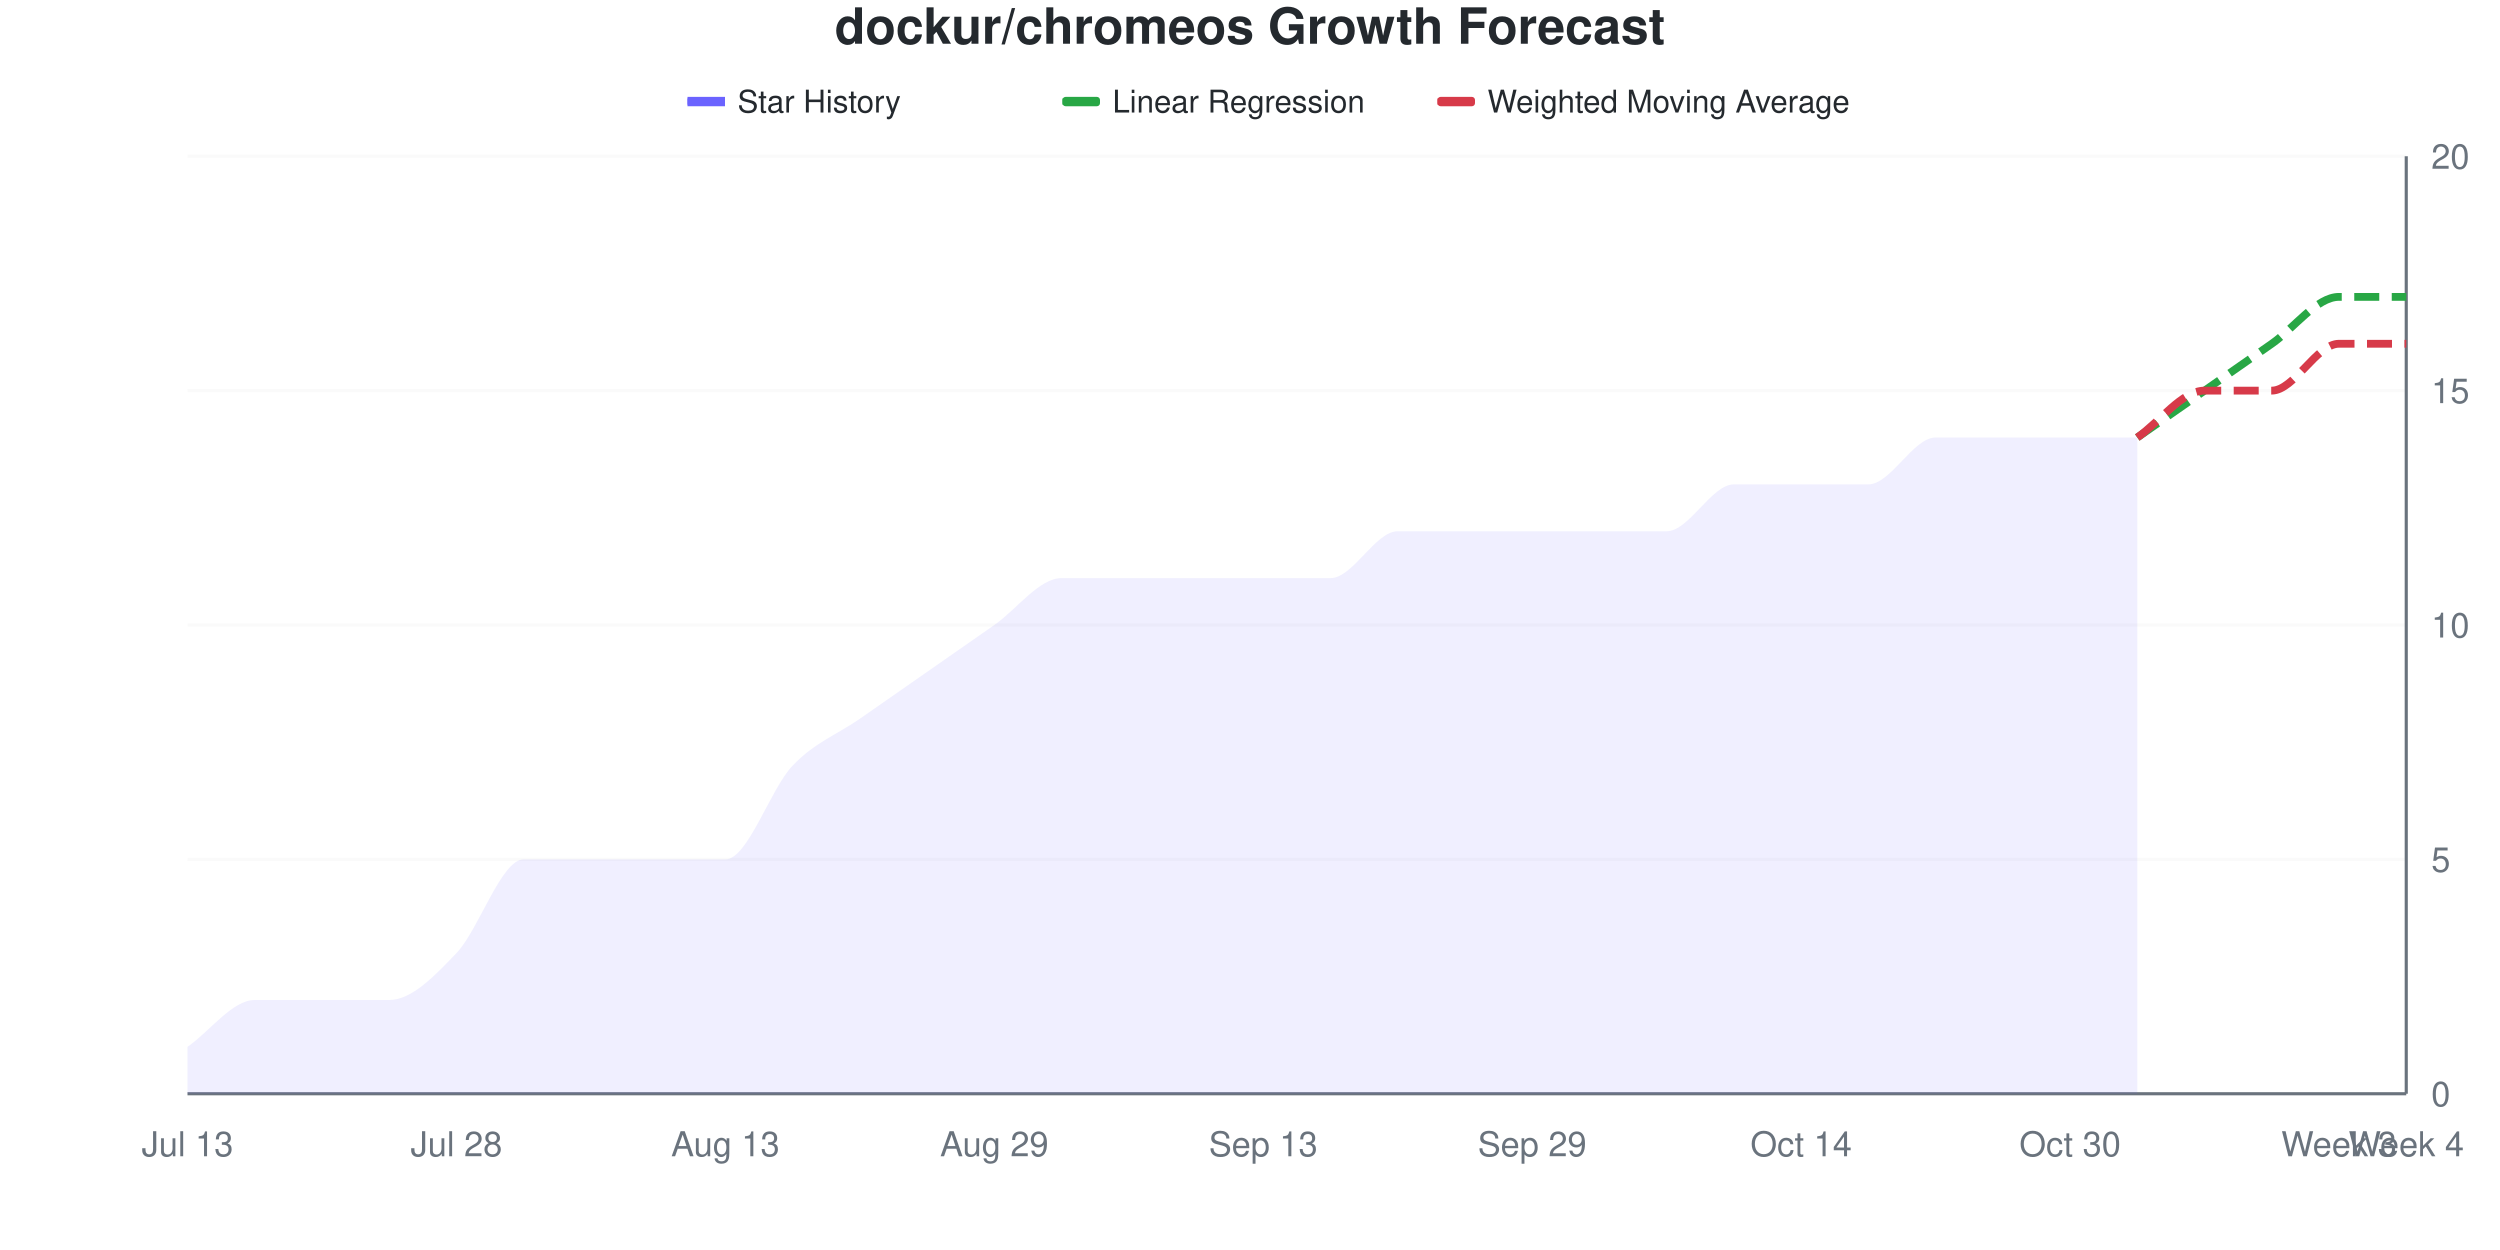
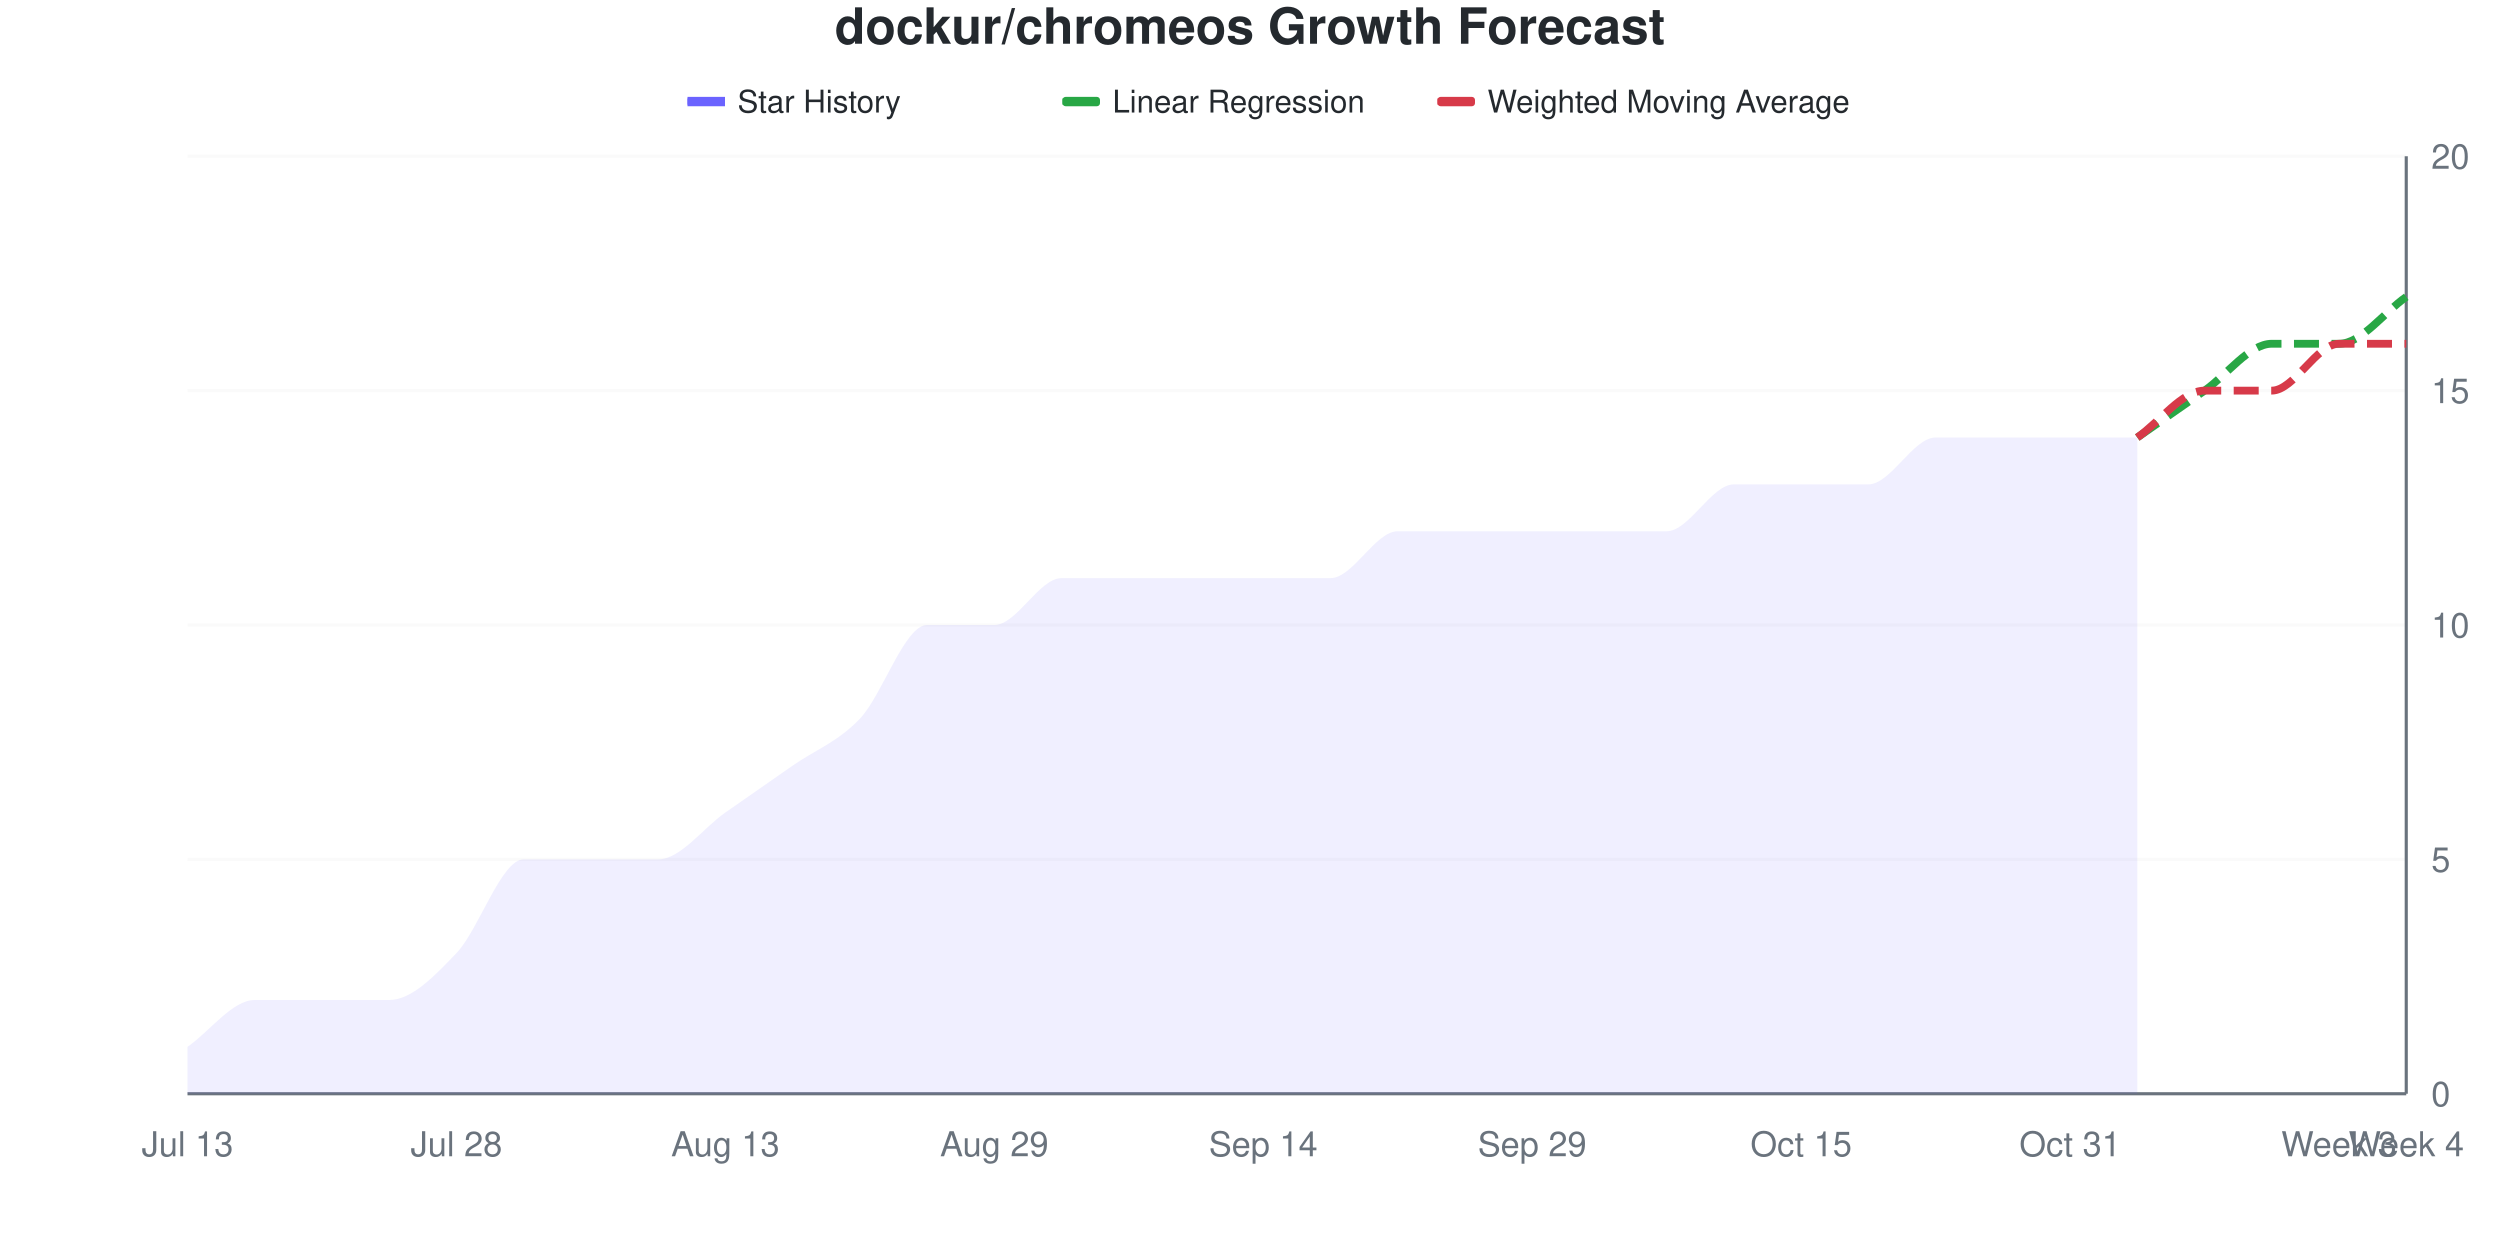
<svg xmlns="http://www.w3.org/2000/svg" viewBox="0 0 800 400" width="800" height="400">
  <style>
    @keyframes drawLine {
      to { stroke-dashoffset: 0; }
    }
    @keyframes fadeInPoint {
      from { opacity: 0; }
      to { opacity: 1; }
    }
    .data-line-0 {
      stroke-dasharray: 1069;
      stroke-dashoffset: 1069;
      animation: drawLine 2s ease-out forwards;
    }
    .data-point {
      opacity: 0;
      animation: fadeInPoint 0.5s ease-out forwards;
    }
    .chart-bg { fill: #fff; }
    .chart-text { fill: #24292e; }
    .chart-muted { fill: #6a737d; }
    .chart-grid { stroke: #eee; }
    .chart-axis { stroke: #6a737d; }
    @media (prefers-color-scheme: dark) {
      .chart-bg { fill: #0d1117; }
      .chart-text { fill: #e6edf3; }
      .chart-muted { fill: #8b949e; }
      .chart-grid { stroke: #21262d; }
      .chart-axis { stroke: #8b949e; }
    }
  </style>
  <rect width="800" height="400" class="chart-bg" />
  <text x="400" y="14" text-anchor="middle" class="chart-text" font-size="16" font-weight="bold" font-family="-apple-system, BlinkMacSystemFont, 'Segoe UI', Helvetica, Arial, sans-serif">dockur/chromeos Growth Forecast</text>
  <g class="legend">
    <rect x="220" y="31" width="12" height="3" fill="#6b63ff" />
    <line x1="220" y1="32.5" x2="232" y2="32.5" stroke="#6b63ff" stroke-width="2" />
    <text x="236" y="36" class="chart-text" font-size="10" font-family="-apple-system, BlinkMacSystemFont, 'Segoe UI', Helvetica, Arial, sans-serif">Star History</text>
    <rect x="340" y="31" width="12" height="3" fill="#28a745" rx="1" />
    <line x1="340" y1="32.5" x2="352" y2="32.5" stroke="#28a745" stroke-width="2" stroke-dasharray="4,2" />
    <text x="356" y="36" class="chart-text" font-size="10" font-family="-apple-system, BlinkMacSystemFont, 'Segoe UI', Helvetica, Arial, sans-serif">Linear Regression</text>
    <rect x="460" y="31" width="12" height="3" fill="#d73a49" rx="1" />
    <line x1="460" y1="32.5" x2="472" y2="32.5" stroke="#d73a49" stroke-width="2" stroke-dasharray="4,2" />
    <text x="476" y="36" class="chart-text" font-size="10" font-family="-apple-system, BlinkMacSystemFont, 'Segoe UI', Helvetica, Arial, sans-serif">Weighted Moving Average</text>
  </g>
  <g class="grid">
    <line x1="60" y1="350" x2="770" y2="350" class="chart-grid" stroke-opacity="0.3" />
    <text x="778" y="354" text-anchor="start" class="chart-muted" font-size="11" font-family="-apple-system, BlinkMacSystemFont, 'Segoe UI', Helvetica, Arial, sans-serif">0</text>
    <line x1="60" y1="275" x2="770" y2="275" class="chart-grid" stroke-opacity="0.3" />
    <text x="778" y="279" text-anchor="start" class="chart-muted" font-size="11" font-family="-apple-system, BlinkMacSystemFont, 'Segoe UI', Helvetica, Arial, sans-serif">5</text>
    <line x1="60" y1="200" x2="770" y2="200" class="chart-grid" stroke-opacity="0.3" />
    <text x="778" y="204" text-anchor="start" class="chart-muted" font-size="11" font-family="-apple-system, BlinkMacSystemFont, 'Segoe UI', Helvetica, Arial, sans-serif">10</text>
    <line x1="60" y1="125" x2="770" y2="125" class="chart-grid" stroke-opacity="0.3" />
    <text x="778" y="129" text-anchor="start" class="chart-muted" font-size="11" font-family="-apple-system, BlinkMacSystemFont, 'Segoe UI', Helvetica, Arial, sans-serif">15</text>
    <line x1="60" y1="50" x2="770" y2="50" class="chart-grid" stroke-opacity="0.3" />
    <text x="778" y="54" text-anchor="start" class="chart-muted" font-size="11" font-family="-apple-system, BlinkMacSystemFont, 'Segoe UI', Helvetica, Arial, sans-serif">20</text>
  </g>
  <g class="milestones">
    
  </g>
  <g class="x-axis">
    <text x="60" y="370" text-anchor="middle" class="chart-muted" font-size="11" font-family="-apple-system, BlinkMacSystemFont, 'Segoe UI', Helvetica, Arial, sans-serif">Jul 13</text>
    <text x="146.061" y="370" text-anchor="middle" class="chart-muted" font-size="11" font-family="-apple-system, BlinkMacSystemFont, 'Segoe UI', Helvetica, Arial, sans-serif">Jul 28</text>
    <text x="232.121" y="370" text-anchor="middle" class="chart-muted" font-size="11" font-family="-apple-system, BlinkMacSystemFont, 'Segoe UI', Helvetica, Arial, sans-serif">Aug 13</text>
    <text x="318.182" y="370" text-anchor="middle" class="chart-muted" font-size="11" font-family="-apple-system, BlinkMacSystemFont, 'Segoe UI', Helvetica, Arial, sans-serif">Aug 29</text>
-     <text x="404.242" y="370" text-anchor="middle" class="chart-muted" font-size="11" font-family="-apple-system, BlinkMacSystemFont, 'Segoe UI', Helvetica, Arial, sans-serif">Sep 13</text>
+     <text x="404.242" y="370" text-anchor="middle" class="chart-muted" font-size="11" font-family="-apple-system, BlinkMacSystemFont, 'Segoe UI', Helvetica, Arial, sans-serif">Sep 14</text>
    <text x="490.303" y="370" text-anchor="middle" class="chart-muted" font-size="11" font-family="-apple-system, BlinkMacSystemFont, 'Segoe UI', Helvetica, Arial, sans-serif">Sep 29</text>
-     <text x="576.364" y="370" text-anchor="middle" class="chart-muted" font-size="11" font-family="-apple-system, BlinkMacSystemFont, 'Segoe UI', Helvetica, Arial, sans-serif">Oct 14</text>
-     <text x="662.424" y="370" text-anchor="middle" class="chart-muted" font-size="11" font-family="-apple-system, BlinkMacSystemFont, 'Segoe UI', Helvetica, Arial, sans-serif">Oct 30</text>
+     <text x="576.364" y="370" text-anchor="middle" class="chart-muted" font-size="11" font-family="-apple-system, BlinkMacSystemFont, 'Segoe UI', Helvetica, Arial, sans-serif">Oct 15</text>
+     <text x="662.424" y="370" text-anchor="middle" class="chart-muted" font-size="11" font-family="-apple-system, BlinkMacSystemFont, 'Segoe UI', Helvetica, Arial, sans-serif">Oct 31</text>
    <text x="748.485" y="370" text-anchor="middle" class="chart-muted" font-size="11" font-family="-apple-system, BlinkMacSystemFont, 'Segoe UI', Helvetica, Arial, sans-serif">Week 3</text>
    <text x="770" y="370" text-anchor="middle" class="chart-muted" font-size="11" font-family="-apple-system, BlinkMacSystemFont, 'Segoe UI', Helvetica, Arial, sans-serif">Week 4</text>
  </g>
  <line x1="770" y1="50" x2="770" y2="350" class="chart-axis" stroke-width="1" />
  <line x1="60" y1="350" x2="770" y2="350" class="chart-axis" stroke-width="1" />
-   <path d="M60,350 L60,335 C67.172,330 74.343,320 81.515,320 C88.687,320 95.859,320 103.03,320 C110.202,320 117.374,320 124.545,320 C131.717,320 138.889,312.5 146.061,305 C153.232,297.5 160.404,275 167.576,275 C174.747,275 181.919,275 189.091,275 C196.263,275 203.434,275 210.606,275 C217.778,275 224.949,275 232.121,275 C239.293,275 246.465,252.5 253.636,245 C260.808,237.5 267.98,235 275.152,230 C282.323,225 289.495,220 296.667,215 C303.838,210 311.01,205 318.182,200 C325.354,195 332.525,185 339.697,185 C346.869,185 354.04,185 361.212,185 C368.384,185 375.556,185 382.727,185 C389.899,185 397.071,185 404.242,185 C411.414,185 418.586,185 425.758,185 C432.929,185 440.101,170 447.273,170 C454.444,170 461.616,170 468.788,170 C475.96,170 483.131,170 490.303,170 C497.475,170 504.646,170 511.818,170 C518.99,170 526.162,170 533.333,170 C540.505,170 547.677,155 554.848,155 C562.02,155 569.192,155 576.364,155 C583.535,155 590.707,155 597.879,155 C605.051,155 612.222,140 619.394,140 C626.566,140 633.737,140 640.909,140 C648.081,140 655.253,140 662.424,140 C669.596,140 676.768,140 683.939,140 L683.939,350 L60,350 Z" fill="#6b63ff" fill-opacity="0.1" />
-   <path d="M60,350 L60,335 C67.172,330 74.343,320 81.515,320 C88.687,320 95.859,320 103.03,320 C110.202,320 117.374,320 124.545,320 C131.717,320 138.889,312.5 146.061,305 C153.232,297.5 160.404,275 167.576,275 C174.747,275 181.919,275 189.091,275 C196.263,275 203.434,275 210.606,275 C217.778,275 224.949,275 232.121,275 C239.293,275 246.465,252.5 253.636,245 C260.808,237.5 267.98,235 275.152,230 C282.323,225 289.495,220 296.667,215 C303.838,210 311.01,205 318.182,200 C325.354,195 332.525,185 339.697,185 C346.869,185 354.04,185 361.212,185 C368.384,185 375.556,185 382.727,185 C389.899,185 397.071,185 404.242,185 C411.414,185 418.586,185 425.758,185 C432.929,185 440.101,170 447.273,170 C454.444,170 461.616,170 468.788,170 C475.96,170 483.131,170 490.303,170 C497.475,170 504.646,170 511.818,170 C518.99,170 526.162,170 533.333,170 C540.505,170 547.677,155 554.848,155 C562.02,155 569.192,155 576.364,155 C583.535,155 590.707,155 597.879,155 C605.051,155 612.222,140 619.394,140 C626.566,140 633.737,140 640.909,140 C648.081,140 655.253,140 662.424,140 C669.596,140 676.768,140 683.939,140" fill="none" stroke="#6b63ff" stroke-width="2.5" class="data-line-0" />
-   <path d="M683.939,140 C691.111,135 698.283,130 705.455,125 C712.626,120 719.798,115 726.97,110 C734.141,105 741.313,95 748.485,95 C755.657,95 762.828,95 770,95" fill="none" stroke="#28a745" stroke-width="2.5" stroke-dasharray="8,4" />
+   <path d="M60,350 L60,335 C67.172,330 74.343,320 81.515,320 C88.687,320 95.859,320 103.03,320 C110.202,320 117.374,320 124.545,320 C131.717,320 138.889,312.5 146.061,305 C153.232,297.5 160.404,275 167.576,275 C174.747,275 181.919,275 189.091,275 C196.263,275 203.434,275 210.606,275 C217.778,275 224.949,265 232.121,260 C239.293,255 246.465,250 253.636,245 C260.808,240 267.98,237.5 275.152,230 C282.323,222.5 289.495,200 296.667,200 C303.838,200 311.01,200 318.182,200 C325.354,200 332.525,185 339.697,185 C346.869,185 354.04,185 361.212,185 C368.384,185 375.556,185 382.727,185 C389.899,185 397.071,185 404.242,185 C411.414,185 418.586,185 425.758,185 C432.929,185 440.101,170 447.273,170 C454.444,170 461.616,170 468.788,170 C475.96,170 483.131,170 490.303,170 C497.475,170 504.646,170 511.818,170 C518.99,170 526.162,170 533.333,170 C540.505,170 547.677,155 554.848,155 C562.02,155 569.192,155 576.364,155 C583.535,155 590.707,155 597.879,155 C605.051,155 612.222,140 619.394,140 C626.566,140 633.737,140 640.909,140 C648.081,140 655.253,140 662.424,140 C669.596,140 676.768,140 683.939,140 L683.939,350 L60,350 Z" fill="#6b63ff" fill-opacity="0.1" />
+   <path d="M60,350 L60,335 C67.172,330 74.343,320 81.515,320 C88.687,320 95.859,320 103.03,320 C110.202,320 117.374,320 124.545,320 C131.717,320 138.889,312.5 146.061,305 C153.232,297.5 160.404,275 167.576,275 C174.747,275 181.919,275 189.091,275 C196.263,275 203.434,275 210.606,275 C217.778,275 224.949,265 232.121,260 C239.293,255 246.465,250 253.636,245 C260.808,240 267.98,237.5 275.152,230 C282.323,222.5 289.495,200 296.667,200 C303.838,200 311.01,200 318.182,200 C325.354,200 332.525,185 339.697,185 C346.869,185 354.04,185 361.212,185 C368.384,185 375.556,185 382.727,185 C389.899,185 397.071,185 404.242,185 C411.414,185 418.586,185 425.758,185 C432.929,185 440.101,170 447.273,170 C454.444,170 461.616,170 468.788,170 C475.96,170 483.131,170 490.303,170 C497.475,170 504.646,170 511.818,170 C518.99,170 526.162,170 533.333,170 C540.505,170 547.677,155 554.848,155 C562.02,155 569.192,155 576.364,155 C583.535,155 590.707,155 597.879,155 C605.051,155 612.222,140 619.394,140 C626.566,140 633.737,140 640.909,140 C648.081,140 655.253,140 662.424,140 C669.596,140 676.768,140 683.939,140" fill="none" stroke="#6b63ff" stroke-width="2.5" class="data-line-0" />
+   <path d="M683.939,140 C691.111,135 698.283,130 705.455,125 C712.626,120 719.798,110 726.97,110 C734.141,110 741.313,110 748.485,110 C755.657,110 762.828,100 770,95" fill="none" stroke="#28a745" stroke-width="2.5" stroke-dasharray="8,4" />
  <path d="M683.939,140 C691.111,135 698.283,125 705.455,125 C712.626,125 719.798,125 726.97,125 C734.141,125 741.313,110 748.485,110 C755.657,110 762.828,110 770,110" fill="none" stroke="#d73a49" stroke-width="2.5" stroke-dasharray="8,4" />
  <g class="points">
    <circle cx="60" cy="335" r="4" fill="#6b63ff" class="data-point" style="animation-delay: 1.50s" />
    <circle cx="81.515" cy="320" r="4" fill="#6b63ff" class="data-point" style="animation-delay: 1.55s" />
    <circle cx="103.03" cy="320" r="4" fill="#6b63ff" class="data-point" style="animation-delay: 1.60s" />
    <circle cx="124.545" cy="320" r="4" fill="#6b63ff" class="data-point" style="animation-delay: 1.65s" />
    <circle cx="146.061" cy="305" r="4" fill="#6b63ff" class="data-point" style="animation-delay: 1.70s" />
    <circle cx="167.576" cy="275" r="4" fill="#6b63ff" class="data-point" style="animation-delay: 1.75s" />
    <circle cx="189.091" cy="275" r="4" fill="#6b63ff" class="data-point" style="animation-delay: 1.80s" />
    <circle cx="210.606" cy="275" r="4" fill="#6b63ff" class="data-point" style="animation-delay: 1.85s" />
-     <circle cx="232.121" cy="275" r="4" fill="#6b63ff" class="data-point" style="animation-delay: 1.90s" />
+     <circle cx="232.121" cy="260" r="4" fill="#6b63ff" class="data-point" style="animation-delay: 1.90s" />
    <circle cx="253.636" cy="245" r="4" fill="#6b63ff" class="data-point" style="animation-delay: 1.95s" />
    <circle cx="275.152" cy="230" r="4" fill="#6b63ff" class="data-point" style="animation-delay: 2.00s" />
-     <circle cx="296.667" cy="215" r="4" fill="#6b63ff" class="data-point" style="animation-delay: 2.05s" />
+     <circle cx="296.667" cy="200" r="4" fill="#6b63ff" class="data-point" style="animation-delay: 2.05s" />
    <circle cx="318.182" cy="200" r="4" fill="#6b63ff" class="data-point" style="animation-delay: 2.10s" />
    <circle cx="339.697" cy="185" r="4" fill="#6b63ff" class="data-point" style="animation-delay: 2.15s" />
    <circle cx="361.212" cy="185" r="4" fill="#6b63ff" class="data-point" style="animation-delay: 2.20s" />
    <circle cx="382.727" cy="185" r="4" fill="#6b63ff" class="data-point" style="animation-delay: 2.25s" />
    <circle cx="404.242" cy="185" r="4" fill="#6b63ff" class="data-point" style="animation-delay: 2.30s" />
    <circle cx="425.758" cy="185" r="4" fill="#6b63ff" class="data-point" style="animation-delay: 2.35s" />
    <circle cx="447.273" cy="170" r="4" fill="#6b63ff" class="data-point" style="animation-delay: 2.40s" />
    <circle cx="468.788" cy="170" r="4" fill="#6b63ff" class="data-point" style="animation-delay: 2.45s" />
    <circle cx="490.303" cy="170" r="4" fill="#6b63ff" class="data-point" style="animation-delay: 2.50s" />
    <circle cx="511.818" cy="170" r="4" fill="#6b63ff" class="data-point" style="animation-delay: 2.55s" />
    <circle cx="533.333" cy="170" r="4" fill="#6b63ff" class="data-point" style="animation-delay: 2.60s" />
    <circle cx="554.848" cy="155" r="4" fill="#6b63ff" class="data-point" style="animation-delay: 2.65s" />
    <circle cx="576.364" cy="155" r="4" fill="#6b63ff" class="data-point" style="animation-delay: 2.70s" />
    <circle cx="597.879" cy="155" r="4" fill="#6b63ff" class="data-point" style="animation-delay: 2.75s" />
    <circle cx="619.394" cy="140" r="4" fill="#6b63ff" class="data-point" style="animation-delay: 2.80s" />
    <circle cx="640.909" cy="140" r="4" fill="#6b63ff" class="data-point" style="animation-delay: 2.85s" />
    <circle cx="662.424" cy="140" r="4" fill="#6b63ff" class="data-point" style="animation-delay: 2.90s" />
    <circle cx="683.939" cy="140" r="4" fill="#6b63ff" class="data-point" style="animation-delay: 2.95s" />
  </g>
</svg>
